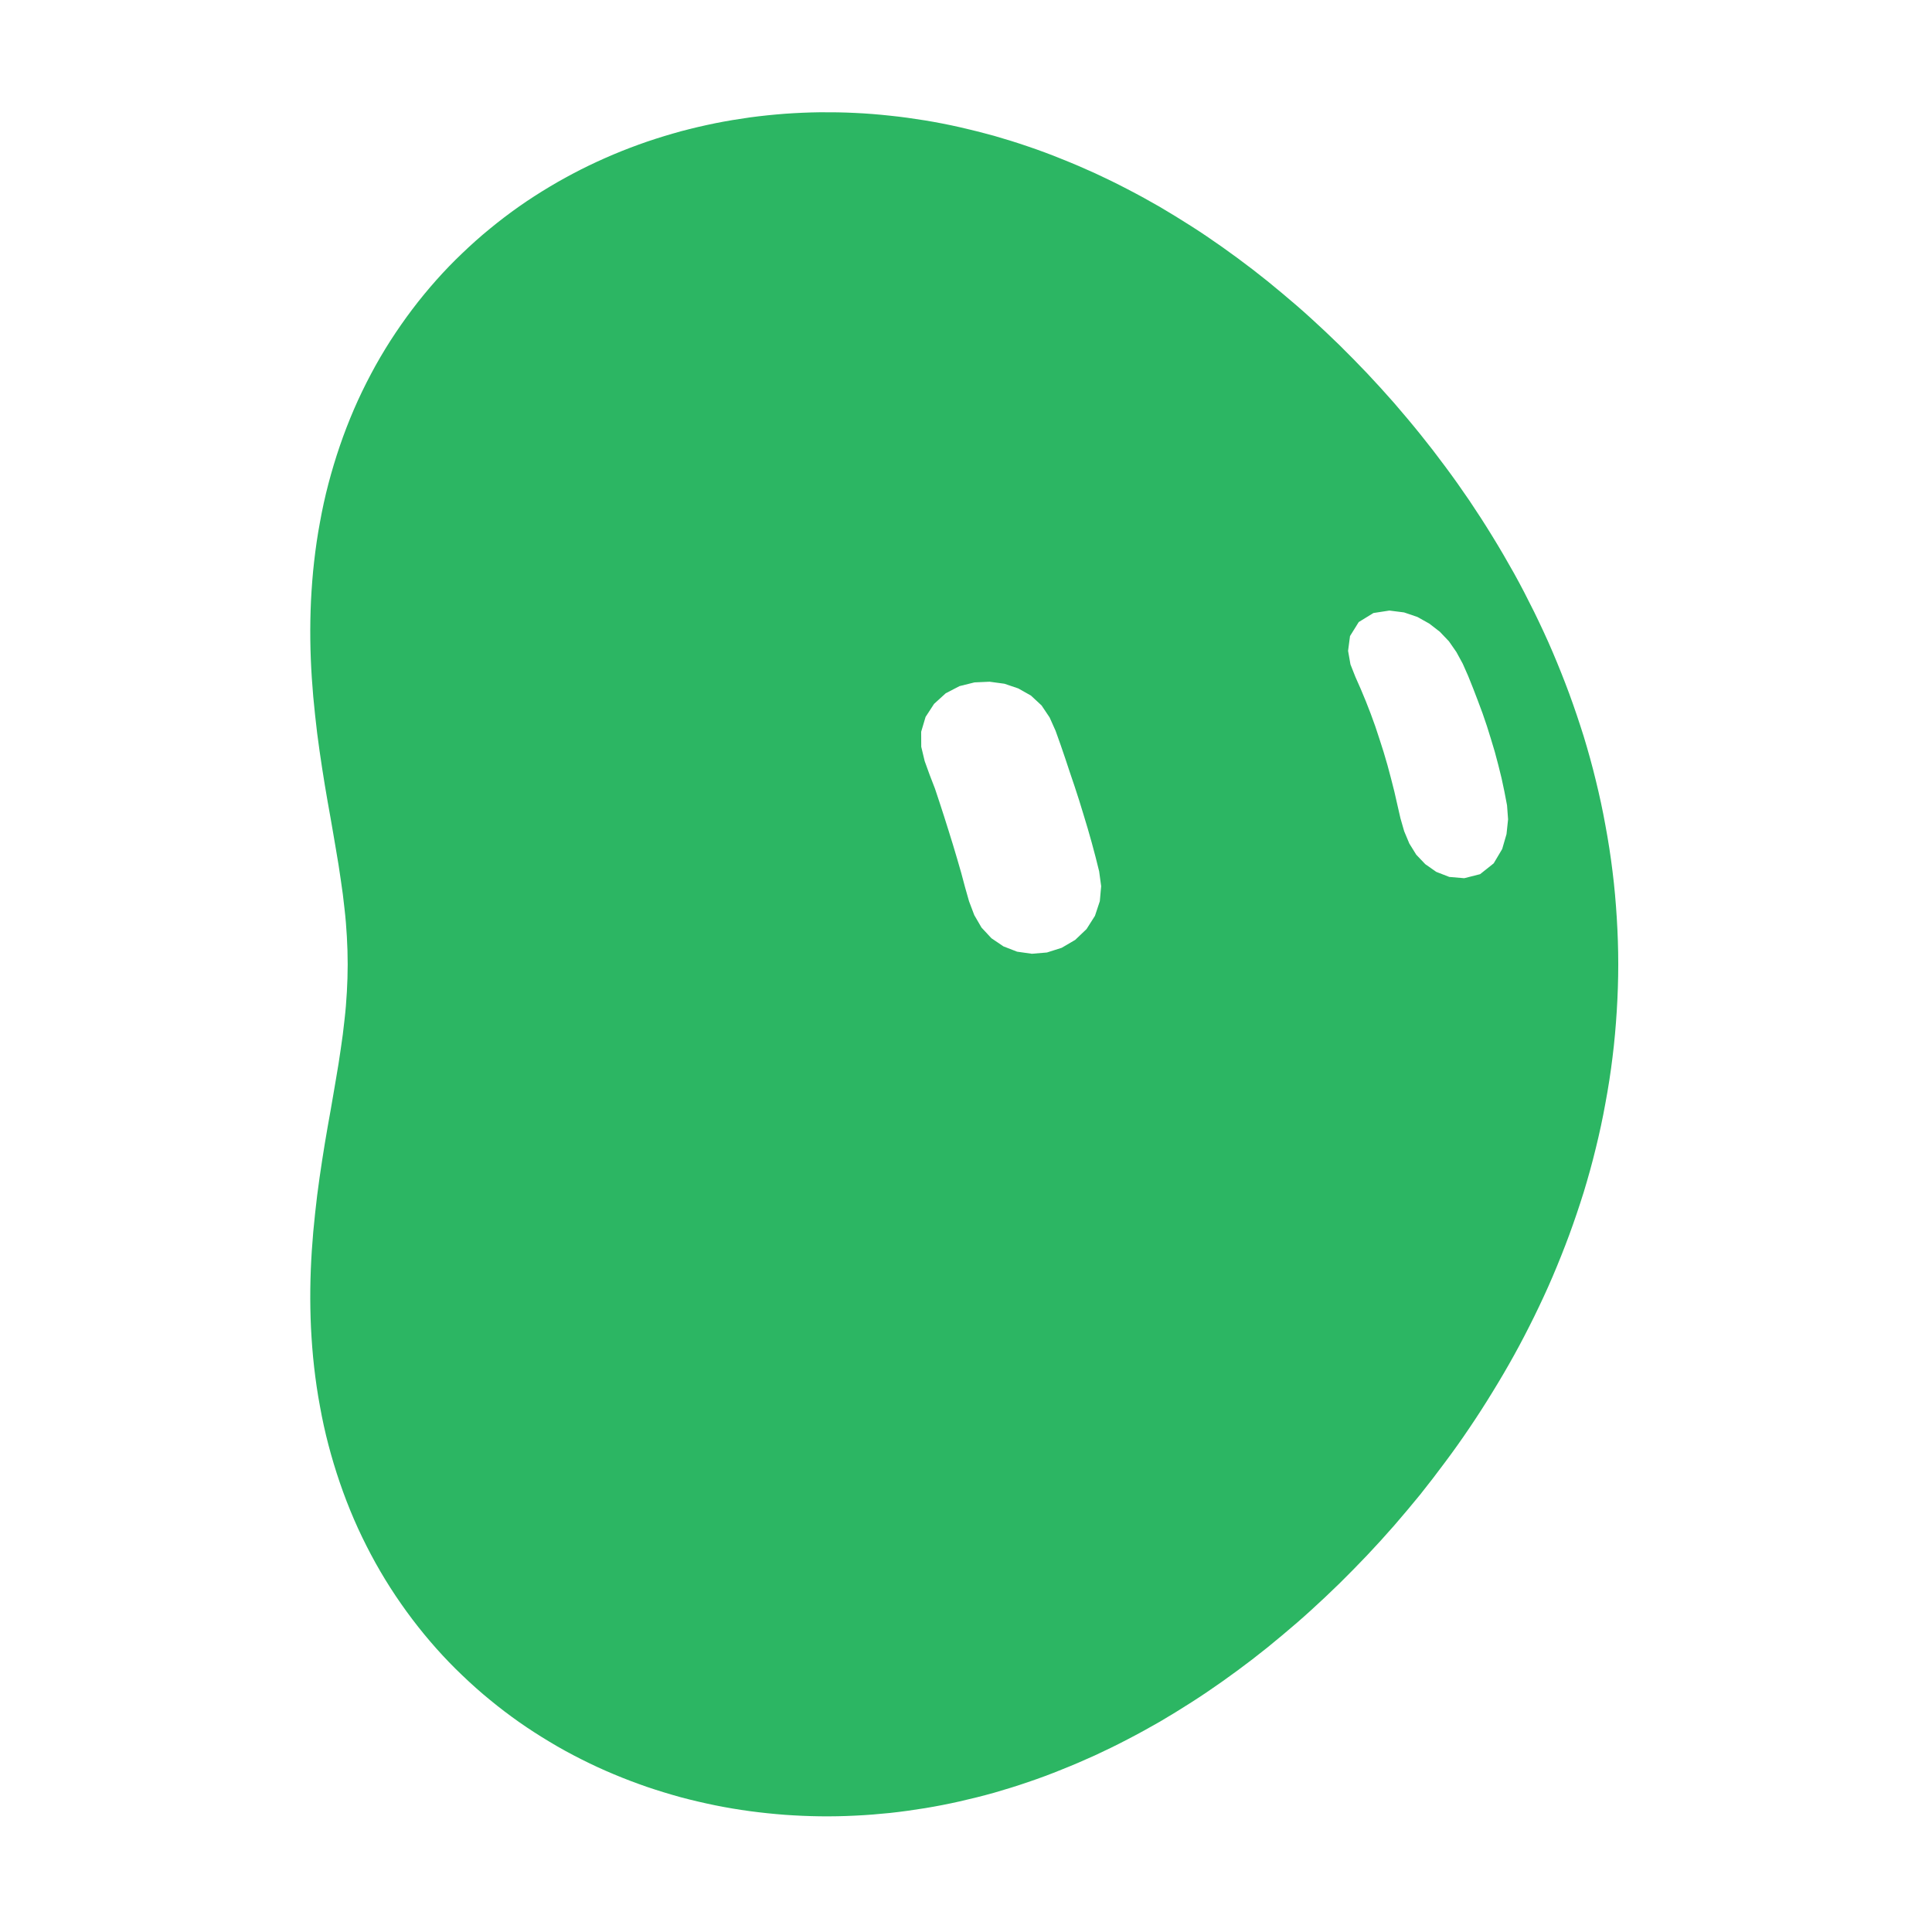
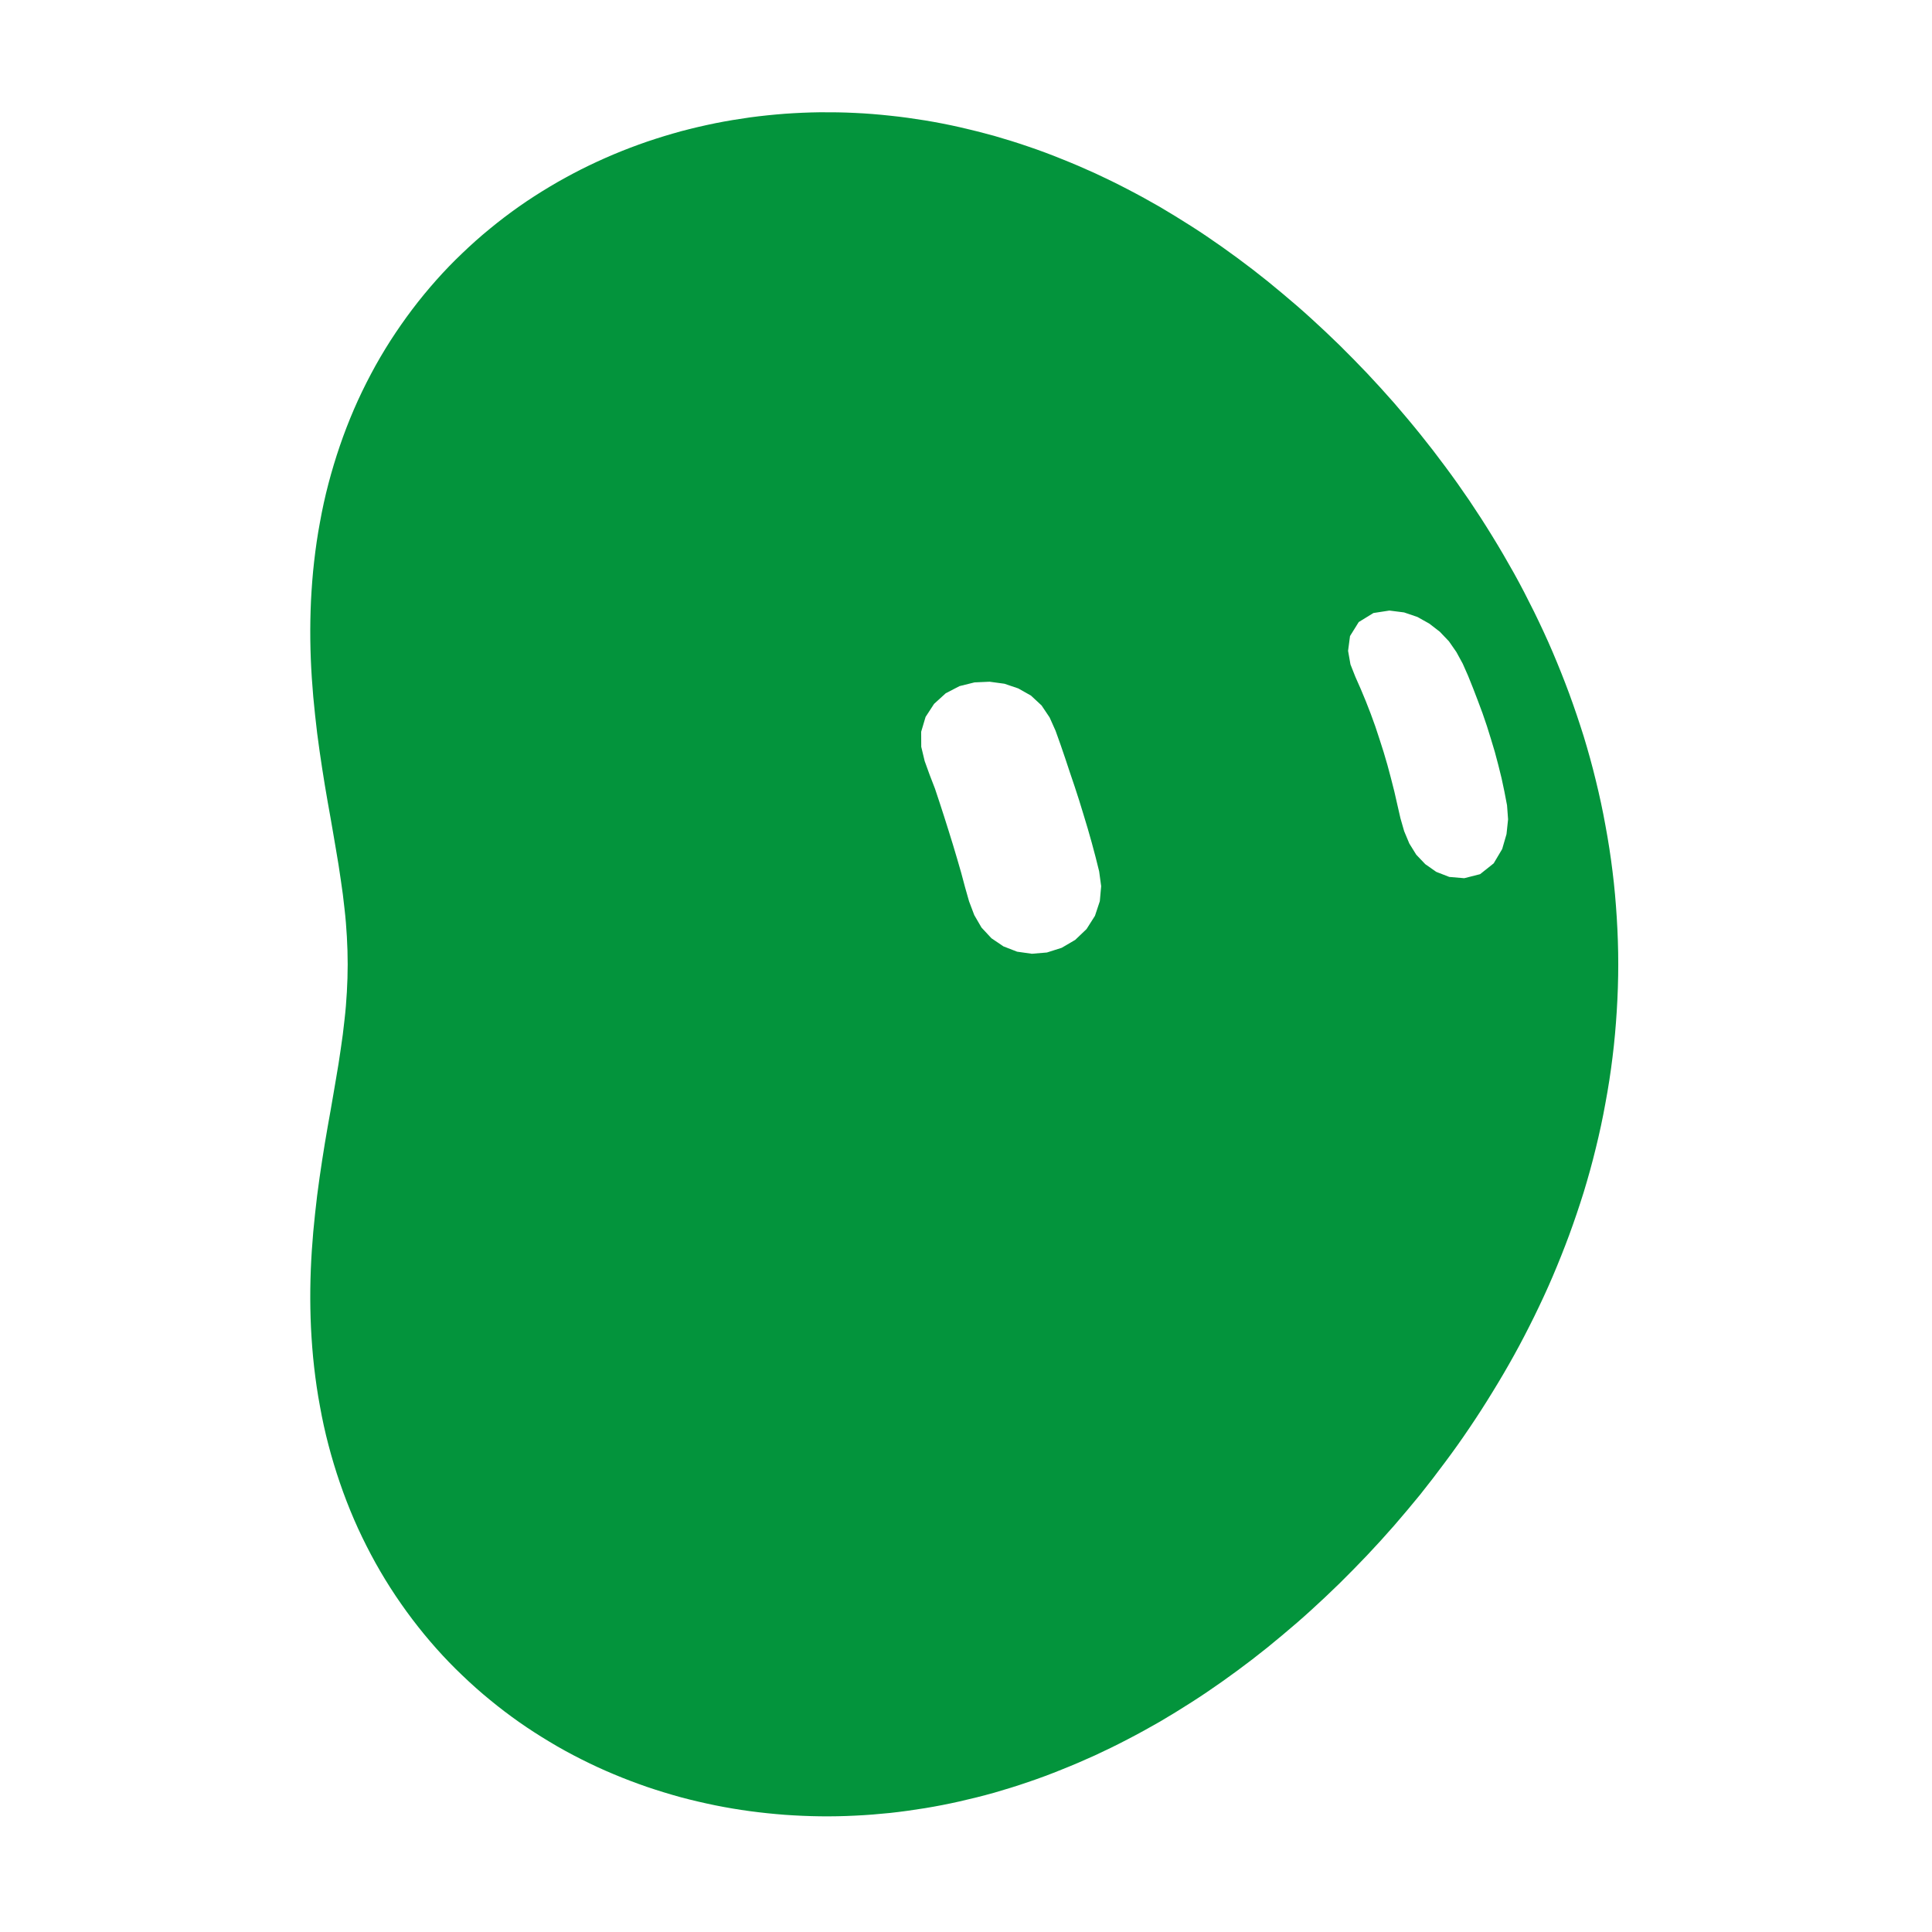
<svg xmlns="http://www.w3.org/2000/svg" width="229" height="229" viewBox="-15 -15 259 259">
  <g class="grok-bot-mark" data-official-id="bean" data-picker-shape="vertical-oval">
-     <path class="grok-bot-mark__compound" fill="#2CB663" fill-rule="evenodd" d="M201.94 114.27C201.94 116.35 201.87 118.44 201.74 120.53C201.61 122.6 201.43 124.68 201.17 126.74C200.92 128.8 200.6 130.85 200.22 132.88C199.86 134.91 199.42 136.93 198.93 138.92C198.45 140.91 197.9 142.88 197.31 144.82C196.7 146.77 196.05 148.69 195.36 150.57C194.66 152.46 193.92 154.31 193.14 156.14C192.36 157.97 191.52 159.76 190.66 161.52C189.79 163.28 188.9 165.01 187.96 166.7C187.02 168.4 186.05 170.05 185.05 171.67C184.06 173.29 183.03 174.89 181.98 176.44C180.93 178 179.85 179.52 178.74 181C177.64 182.49 176.52 183.94 175.38 185.37C174.23 186.78 173.06 188.17 171.89 189.52C170.7 190.88 169.5 192.2 168.28 193.49C167.06 194.77 165.82 196.04 164.58 197.26C163.32 198.49 162.06 199.68 160.77 200.85C159.5 202.01 158.2 203.13 156.88 204.23C155.58 205.33 154.25 206.4 152.91 207.43C151.57 208.46 150.21 209.46 148.84 210.43C147.48 211.39 146.1 212.33 144.7 213.22C143.3 214.12 141.89 214.98 140.48 215.81C139.05 216.63 137.62 217.42 136.17 218.17C134.72 218.93 133.26 219.64 131.79 220.32C130.32 220.99 128.83 221.63 127.34 222.22C125.85 222.83 124.34 223.39 122.83 223.9C121.32 224.42 119.8 224.89 118.27 225.33C116.74 225.76 115.2 226.14 113.66 226.49C112.12 226.84 110.57 227.14 109 227.4C107.45 227.65 105.89 227.87 104.33 228.04C102.76 228.2 101.2 228.33 99.63 228.4C98.07 228.48 96.49 228.51 94.92 228.49C93.35 228.47 91.79 228.4 90.22 228.29C88.66 228.17 87.1 228.01 85.53 227.8C83.98 227.59 82.43 227.33 80.89 227.02C79.34 226.7 77.81 226.35 76.28 225.94C74.76 225.52 73.24 225.06 71.74 224.55C70.24 224.03 68.75 223.47 67.28 222.85C65.81 222.24 64.35 221.56 62.92 220.84C61.49 220.12 60.07 219.35 58.69 218.51C57.3 217.68 55.93 216.8 54.59 215.86C53.27 214.93 51.95 213.93 50.69 212.89C49.41 211.85 48.17 210.74 46.97 209.59C45.77 208.45 44.6 207.24 43.49 205.99C42.37 204.73 41.3 203.43 40.27 202.07C39.25 200.72 38.27 199.32 37.34 197.87C36.42 196.43 35.54 194.93 34.73 193.4C33.92 191.87 33.15 190.29 32.46 188.69C31.77 187.09 31.13 185.44 30.56 183.77C29.99 182.11 29.48 180.42 29.03 178.7C28.58 176.99 28.2 175.25 27.89 173.51C27.56 171.77 27.31 170.01 27.11 168.26C26.91 166.51 26.78 164.74 26.69 163C26.61 161.25 26.58 159.51 26.6 157.78C26.62 156.06 26.69 154.34 26.8 152.66C26.91 150.98 27.06 149.31 27.24 147.68C27.41 146.05 27.61 144.45 27.84 142.87C28.06 141.3 28.31 139.76 28.55 138.26C28.8 136.75 29.06 135.29 29.32 133.85C29.56 132.41 29.82 131.02 30.04 129.65C30.28 128.27 30.5 126.94 30.68 125.63C30.88 124.31 31.05 123.03 31.18 121.75C31.33 120.47 31.43 119.23 31.5 117.98C31.57 116.74 31.61 115.51 31.61 114.27C31.61 113.04 31.57 111.8 31.5 110.56C31.43 109.31 31.33 108.07 31.18 106.79C31.05 105.51 30.88 104.23 30.68 102.92C30.5 101.61 30.28 100.27 30.04 98.89C29.82 97.52 29.56 96.13 29.32 94.69C29.06 93.26 28.8 91.79 28.55 90.28C28.31 88.78 28.06 87.24 27.84 85.67C27.61 84.11 27.41 82.49 27.24 80.86C27.06 79.23 26.91 77.56 26.8 75.88C26.69 74.2 26.62 72.48 26.6 70.76C26.58 69.03 26.61 67.29 26.69 65.54C26.78 63.8 26.91 62.03 27.11 60.29C27.31 58.53 27.56 56.77 27.89 55.03C28.2 53.29 28.58 51.55 29.03 49.84C29.48 48.13 29.99 46.43 30.56 44.77C31.13 43.1 31.77 41.45 32.46 39.85C33.15 38.25 33.92 36.67 34.73 35.14C35.54 33.61 36.42 32.11 37.34 30.67C38.27 29.23 39.25 27.82 40.27 26.47C41.3 25.11 42.37 23.81 43.49 22.55C44.6 21.3 45.77 20.09 46.97 18.95C48.17 17.8 49.41 16.69 50.69 15.65C51.95 14.61 53.27 13.61 54.59 12.68C55.93 11.74 57.3 10.86 58.69 10.03C60.07 9.2 61.49 8.43 62.92 7.7C64.35 6.98 65.81 6.31 67.28 5.69C68.75 5.07 70.24 4.51 71.74 3.99C73.24 3.48 74.76 3.02 76.28 2.6C77.81 2.19 79.34 1.84 80.89 1.52C82.43 1.21 83.98 0.96 85.53 0.74C87.1 0.53 88.66 0.37 90.22 0.25C91.79 0.14 93.35 0.07 94.92 0.05C96.49 0.04 98.07 0.06 99.63 0.14C101.2 0.21 102.76 0.34 104.33 0.51C105.89 0.67 107.45 0.89 109 1.14C110.57 1.4 112.12 1.7 113.66 2.05C115.2 2.4 116.74 2.79 118.27 3.21C119.8 3.65 121.32 4.12 122.83 4.64C124.34 5.15 125.85 5.71 127.34 6.32C128.83 6.91 130.32 7.55 131.79 8.22C133.26 8.9 134.72 9.61 136.17 10.37C137.62 11.12 139.05 11.91 140.48 12.73C141.89 13.56 143.3 14.43 144.7 15.32C146.1 16.21 147.48 17.15 148.84 18.11C150.21 19.08 151.57 20.08 152.91 21.11C154.25 22.14 155.58 23.21 156.88 24.31C158.2 25.41 159.5 26.53 160.77 27.69C162.06 28.86 163.32 30.05 164.58 31.28C165.82 32.5 167.06 33.77 168.28 35.05C169.5 36.35 170.7 37.66 171.89 39.02C173.06 40.38 174.23 41.76 175.38 43.19C176.52 44.6 177.64 46.05 178.74 47.54C179.85 49.03 180.93 50.55 181.98 52.1C183.03 53.66 184.06 55.25 185.05 56.87C186.05 58.49 187.02 60.16 187.96 61.84C188.9 63.53 189.79 65.26 190.66 67.02C191.52 68.78 192.36 70.57 193.14 72.4C193.92 74.23 194.66 76.08 195.36 77.97C196.05 79.85 196.7 81.78 197.31 83.72C197.9 85.66 198.45 87.63 198.93 89.62C199.42 91.62 199.86 93.63 200.22 95.66C200.6 97.69 200.92 99.74 201.17 101.8C201.43 103.86 201.61 105.94 201.74 108.02C201.87 110.1 201.94 112.19 201.94 114.27Z M117.66 76.39L119.65 76.66L121.51 77.29L123.21 78.25L124.63 79.57L125.71 81.18L126.51 82.97L127.17 84.82L127.81 86.69L128.43 88.56L129.06 90.42L129.67 92.30L130.25 94.19L130.82 96.08L131.36 97.98L131.87 99.89L132.35 101.81L132.62 103.80L132.44 105.81L131.79 107.77L130.66 109.55L129.14 111.00L127.33 112.06L125.35 112.69L123.33 112.86L121.35 112.58L119.52 111.87L117.91 110.78L116.58 109.35L115.61 107.68L114.91 105.83L114.37 103.93L113.86 102.02L113.31 100.12L112.75 98.24L112.16 96.34L111.57 94.47L110.96 92.59L110.34 90.72L109.63 88.88L108.96 87.03L108.50 85.11L108.49 83.10L109.08 81.11L110.22 79.36L111.78 77.94L113.63 76.98L115.64 76.48Z M171.26 66.85L173.23 67.10L175.02 67.71L176.61 68.60L178.02 69.69L179.24 70.97L180.24 72.41L181.09 73.97L181.81 75.60L182.48 77.27L183.12 78.94L183.75 80.63L184.33 82.33L184.87 84.06L185.39 85.79L185.86 87.56L186.30 89.34L186.68 91.13L187.03 92.96L187.17 94.84L186.96 96.82L186.38 98.82L185.24 100.74L183.42 102.19L181.29 102.73L179.29 102.56L177.54 101.88L176.07 100.85L174.86 99.58L173.93 98.08L173.24 96.43L172.74 94.69L172.33 92.90L171.92 91.10L171.47 89.33L171.00 87.57L170.49 85.83L169.94 84.11L169.37 82.38L168.76 80.70L168.11 79.03L167.42 77.37L166.70 75.74L166.04 74.07L165.72 72.25L165.98 70.27L167.15 68.39L169.12 67.18Z" />
+     <path class="grok-bot-mark__compound" fill="#03943C" fill-rule="evenodd" d="M201.94 114.27C201.94 116.35 201.87 118.44 201.74 120.53C201.61 122.6 201.43 124.68 201.17 126.74C200.92 128.8 200.6 130.85 200.22 132.88C199.86 134.91 199.42 136.93 198.93 138.92C198.45 140.91 197.9 142.88 197.31 144.82C196.7 146.77 196.05 148.69 195.36 150.57C194.66 152.46 193.92 154.31 193.14 156.14C192.36 157.97 191.52 159.76 190.66 161.52C189.79 163.28 188.9 165.01 187.96 166.7C187.02 168.4 186.05 170.05 185.05 171.67C184.06 173.29 183.03 174.89 181.98 176.44C180.93 178 179.85 179.52 178.74 181C177.64 182.49 176.52 183.94 175.38 185.37C174.23 186.78 173.06 188.17 171.89 189.52C170.7 190.88 169.5 192.2 168.28 193.49C167.06 194.77 165.82 196.04 164.58 197.26C163.32 198.49 162.06 199.68 160.77 200.85C159.5 202.01 158.2 203.13 156.88 204.23C155.58 205.33 154.25 206.4 152.91 207.43C151.57 208.46 150.21 209.46 148.84 210.43C147.48 211.39 146.1 212.33 144.7 213.22C143.3 214.12 141.89 214.98 140.48 215.81C139.05 216.63 137.62 217.42 136.17 218.17C134.72 218.93 133.26 219.64 131.79 220.32C130.32 220.99 128.83 221.63 127.34 222.22C125.85 222.83 124.34 223.39 122.83 223.9C121.32 224.42 119.8 224.89 118.27 225.33C116.74 225.76 115.2 226.14 113.66 226.49C112.12 226.84 110.57 227.14 109 227.4C107.45 227.65 105.89 227.87 104.33 228.04C102.76 228.2 101.2 228.33 99.63 228.4C98.07 228.48 96.49 228.51 94.92 228.49C93.35 228.47 91.79 228.4 90.22 228.29C88.66 228.17 87.1 228.01 85.53 227.8C83.98 227.59 82.43 227.33 80.89 227.02C79.34 226.7 77.81 226.35 76.28 225.94C74.76 225.52 73.24 225.06 71.74 224.55C70.24 224.03 68.75 223.47 67.28 222.85C65.81 222.24 64.35 221.56 62.92 220.84C61.49 220.12 60.07 219.35 58.69 218.51C57.3 217.68 55.93 216.8 54.59 215.86C53.27 214.93 51.95 213.93 50.69 212.89C49.41 211.85 48.17 210.74 46.97 209.59C45.77 208.45 44.6 207.24 43.49 205.99C42.37 204.73 41.3 203.43 40.27 202.07C39.25 200.72 38.27 199.32 37.34 197.87C36.42 196.43 35.54 194.93 34.73 193.4C33.92 191.87 33.15 190.29 32.46 188.69C31.77 187.09 31.13 185.44 30.56 183.77C29.99 182.11 29.48 180.42 29.03 178.7C28.58 176.99 28.2 175.25 27.89 173.51C27.56 171.77 27.31 170.01 27.11 168.26C26.91 166.51 26.78 164.74 26.69 163C26.61 161.25 26.58 159.51 26.6 157.78C26.62 156.06 26.69 154.34 26.8 152.66C26.91 150.98 27.06 149.31 27.24 147.68C27.41 146.05 27.61 144.45 27.84 142.87C28.06 141.3 28.31 139.76 28.55 138.26C28.8 136.75 29.06 135.29 29.32 133.85C29.56 132.41 29.82 131.02 30.04 129.65C30.28 128.27 30.5 126.94 30.68 125.63C30.88 124.31 31.05 123.03 31.18 121.75C31.33 120.47 31.43 119.23 31.5 117.98C31.57 116.74 31.61 115.51 31.61 114.27C31.61 113.04 31.57 111.8 31.5 110.56C31.43 109.31 31.33 108.07 31.18 106.79C31.05 105.51 30.88 104.23 30.68 102.92C30.5 101.61 30.28 100.27 30.04 98.89C29.82 97.52 29.56 96.13 29.32 94.69C29.06 93.26 28.8 91.79 28.55 90.28C28.31 88.78 28.06 87.24 27.84 85.67C27.61 84.11 27.41 82.49 27.24 80.86C27.06 79.23 26.91 77.56 26.8 75.88C26.69 74.2 26.62 72.48 26.6 70.76C26.58 69.03 26.61 67.29 26.69 65.54C26.78 63.8 26.91 62.03 27.11 60.29C27.31 58.53 27.56 56.77 27.89 55.03C28.2 53.29 28.58 51.55 29.03 49.84C29.48 48.13 29.99 46.43 30.56 44.77C31.13 43.1 31.77 41.45 32.46 39.85C33.15 38.25 33.92 36.67 34.73 35.14C35.54 33.61 36.42 32.11 37.34 30.67C38.27 29.23 39.25 27.82 40.27 26.47C41.3 25.11 42.37 23.81 43.49 22.55C44.6 21.3 45.77 20.09 46.97 18.95C48.17 17.8 49.41 16.69 50.69 15.65C51.95 14.61 53.27 13.61 54.59 12.68C55.93 11.74 57.3 10.86 58.69 10.03C60.07 9.2 61.49 8.43 62.92 7.7C64.35 6.98 65.81 6.31 67.28 5.69C68.75 5.07 70.24 4.51 71.74 3.99C73.24 3.48 74.76 3.02 76.28 2.6C77.81 2.19 79.34 1.84 80.89 1.52C82.43 1.21 83.98 0.96 85.53 0.74C87.1 0.53 88.66 0.37 90.22 0.25C91.79 0.14 93.35 0.07 94.92 0.05C96.49 0.04 98.07 0.06 99.63 0.14C101.2 0.21 102.76 0.34 104.33 0.51C105.89 0.67 107.45 0.89 109 1.14C110.57 1.4 112.12 1.7 113.66 2.05C115.2 2.4 116.74 2.79 118.27 3.21C119.8 3.65 121.32 4.12 122.83 4.64C124.34 5.15 125.85 5.71 127.34 6.32C128.83 6.91 130.32 7.55 131.79 8.22C133.26 8.9 134.72 9.61 136.17 10.37C137.62 11.12 139.05 11.91 140.48 12.73C141.89 13.56 143.3 14.43 144.7 15.32C146.1 16.21 147.48 17.15 148.84 18.11C150.21 19.08 151.57 20.08 152.91 21.11C154.25 22.14 155.58 23.21 156.88 24.31C158.2 25.41 159.5 26.53 160.77 27.69C162.06 28.86 163.32 30.05 164.58 31.28C165.82 32.5 167.06 33.77 168.28 35.05C169.5 36.35 170.7 37.66 171.89 39.02C173.06 40.38 174.23 41.76 175.38 43.19C176.52 44.6 177.64 46.05 178.74 47.54C179.85 49.03 180.93 50.55 181.98 52.1C183.03 53.66 184.06 55.25 185.05 56.87C186.05 58.49 187.02 60.16 187.96 61.84C188.9 63.53 189.79 65.26 190.66 67.02C191.52 68.78 192.36 70.57 193.14 72.4C193.92 74.23 194.66 76.08 195.36 77.97C196.05 79.85 196.7 81.78 197.31 83.72C197.9 85.66 198.45 87.63 198.93 89.62C199.42 91.62 199.86 93.63 200.22 95.66C200.6 97.69 200.92 99.74 201.17 101.8C201.43 103.86 201.61 105.94 201.74 108.02C201.87 110.1 201.94 112.19 201.94 114.27Z M117.66 76.39L119.65 76.66L121.51 77.29L123.21 78.25L124.63 79.57L125.71 81.18L126.51 82.97L127.17 84.82L127.81 86.69L128.43 88.56L129.06 90.42L129.67 92.30L130.25 94.19L130.82 96.08L131.36 97.98L131.87 99.89L132.35 101.81L132.62 103.80L132.44 105.81L131.79 107.77L130.66 109.55L129.14 111.00L127.33 112.06L125.35 112.69L123.33 112.86L121.35 112.58L119.52 111.87L117.91 110.78L116.58 109.35L115.61 107.68L114.91 105.83L114.37 103.93L113.86 102.02L113.31 100.12L112.75 98.24L112.16 96.34L111.57 94.47L110.96 92.59L110.34 90.72L109.63 88.88L108.96 87.03L108.50 85.11L108.49 83.10L109.08 81.11L110.22 79.36L111.78 77.94L113.63 76.98L115.64 76.48Z M171.26 66.85L173.23 67.10L175.02 67.71L176.61 68.60L178.02 69.69L179.24 70.97L180.24 72.41L181.09 73.97L181.81 75.60L182.48 77.27L183.12 78.94L183.75 80.63L184.33 82.33L184.87 84.06L185.39 85.79L185.86 87.56L186.30 89.34L186.68 91.13L187.03 92.96L187.17 94.84L186.96 96.82L186.38 98.82L185.24 100.74L183.42 102.19L181.29 102.73L179.29 102.56L177.54 101.88L176.07 100.85L174.86 99.58L173.93 98.08L173.24 96.43L172.74 94.69L172.33 92.90L171.92 91.10L171.47 89.33L171.00 87.57L170.49 85.83L169.94 84.11L169.37 82.38L168.76 80.70L168.11 79.03L167.42 77.37L166.70 75.74L166.04 74.07L165.72 72.25L165.98 70.27L167.15 68.39L169.12 67.18Z" />
  </g>
</svg>
